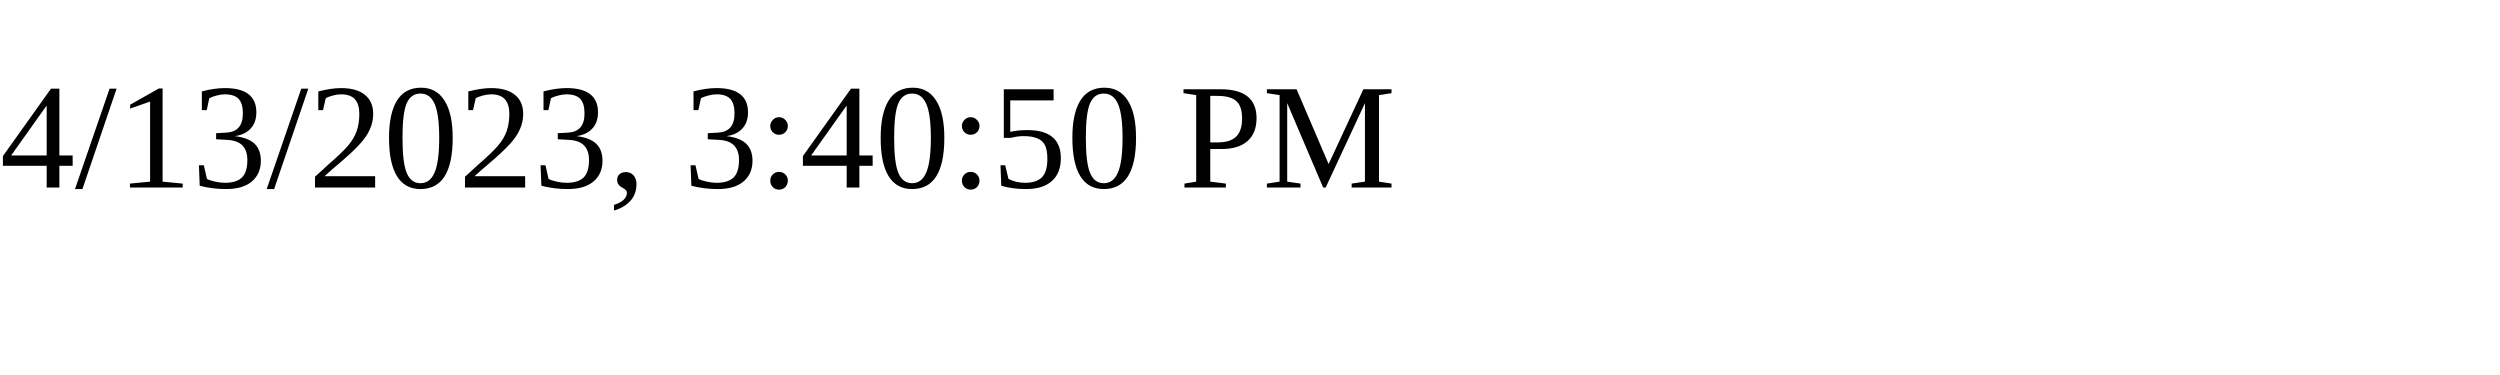
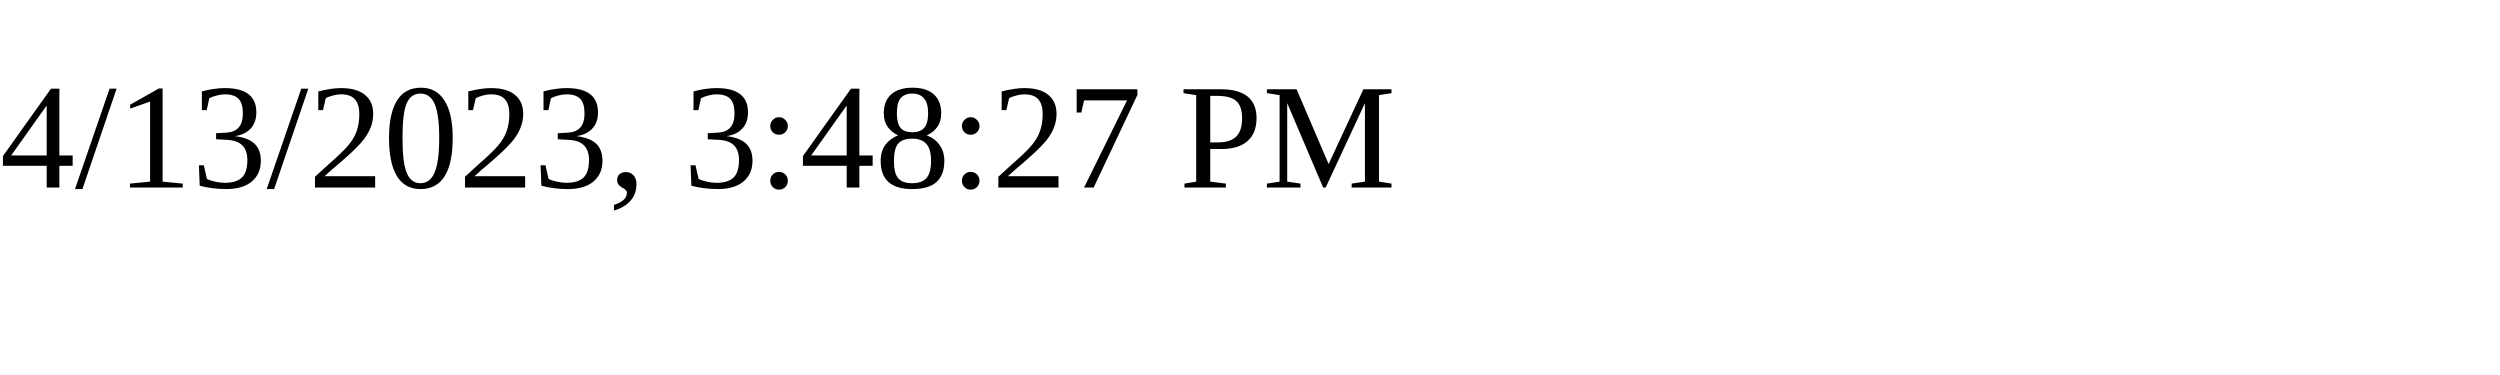
<svg xmlns="http://www.w3.org/2000/svg" height="30" width="200">
-   <text x="0" y="15">4/13/2023, 3:40:50 PM</text>
+   <text x="0" y="15">4/13/2023, 3:48:27 PM</text>
</svg>
